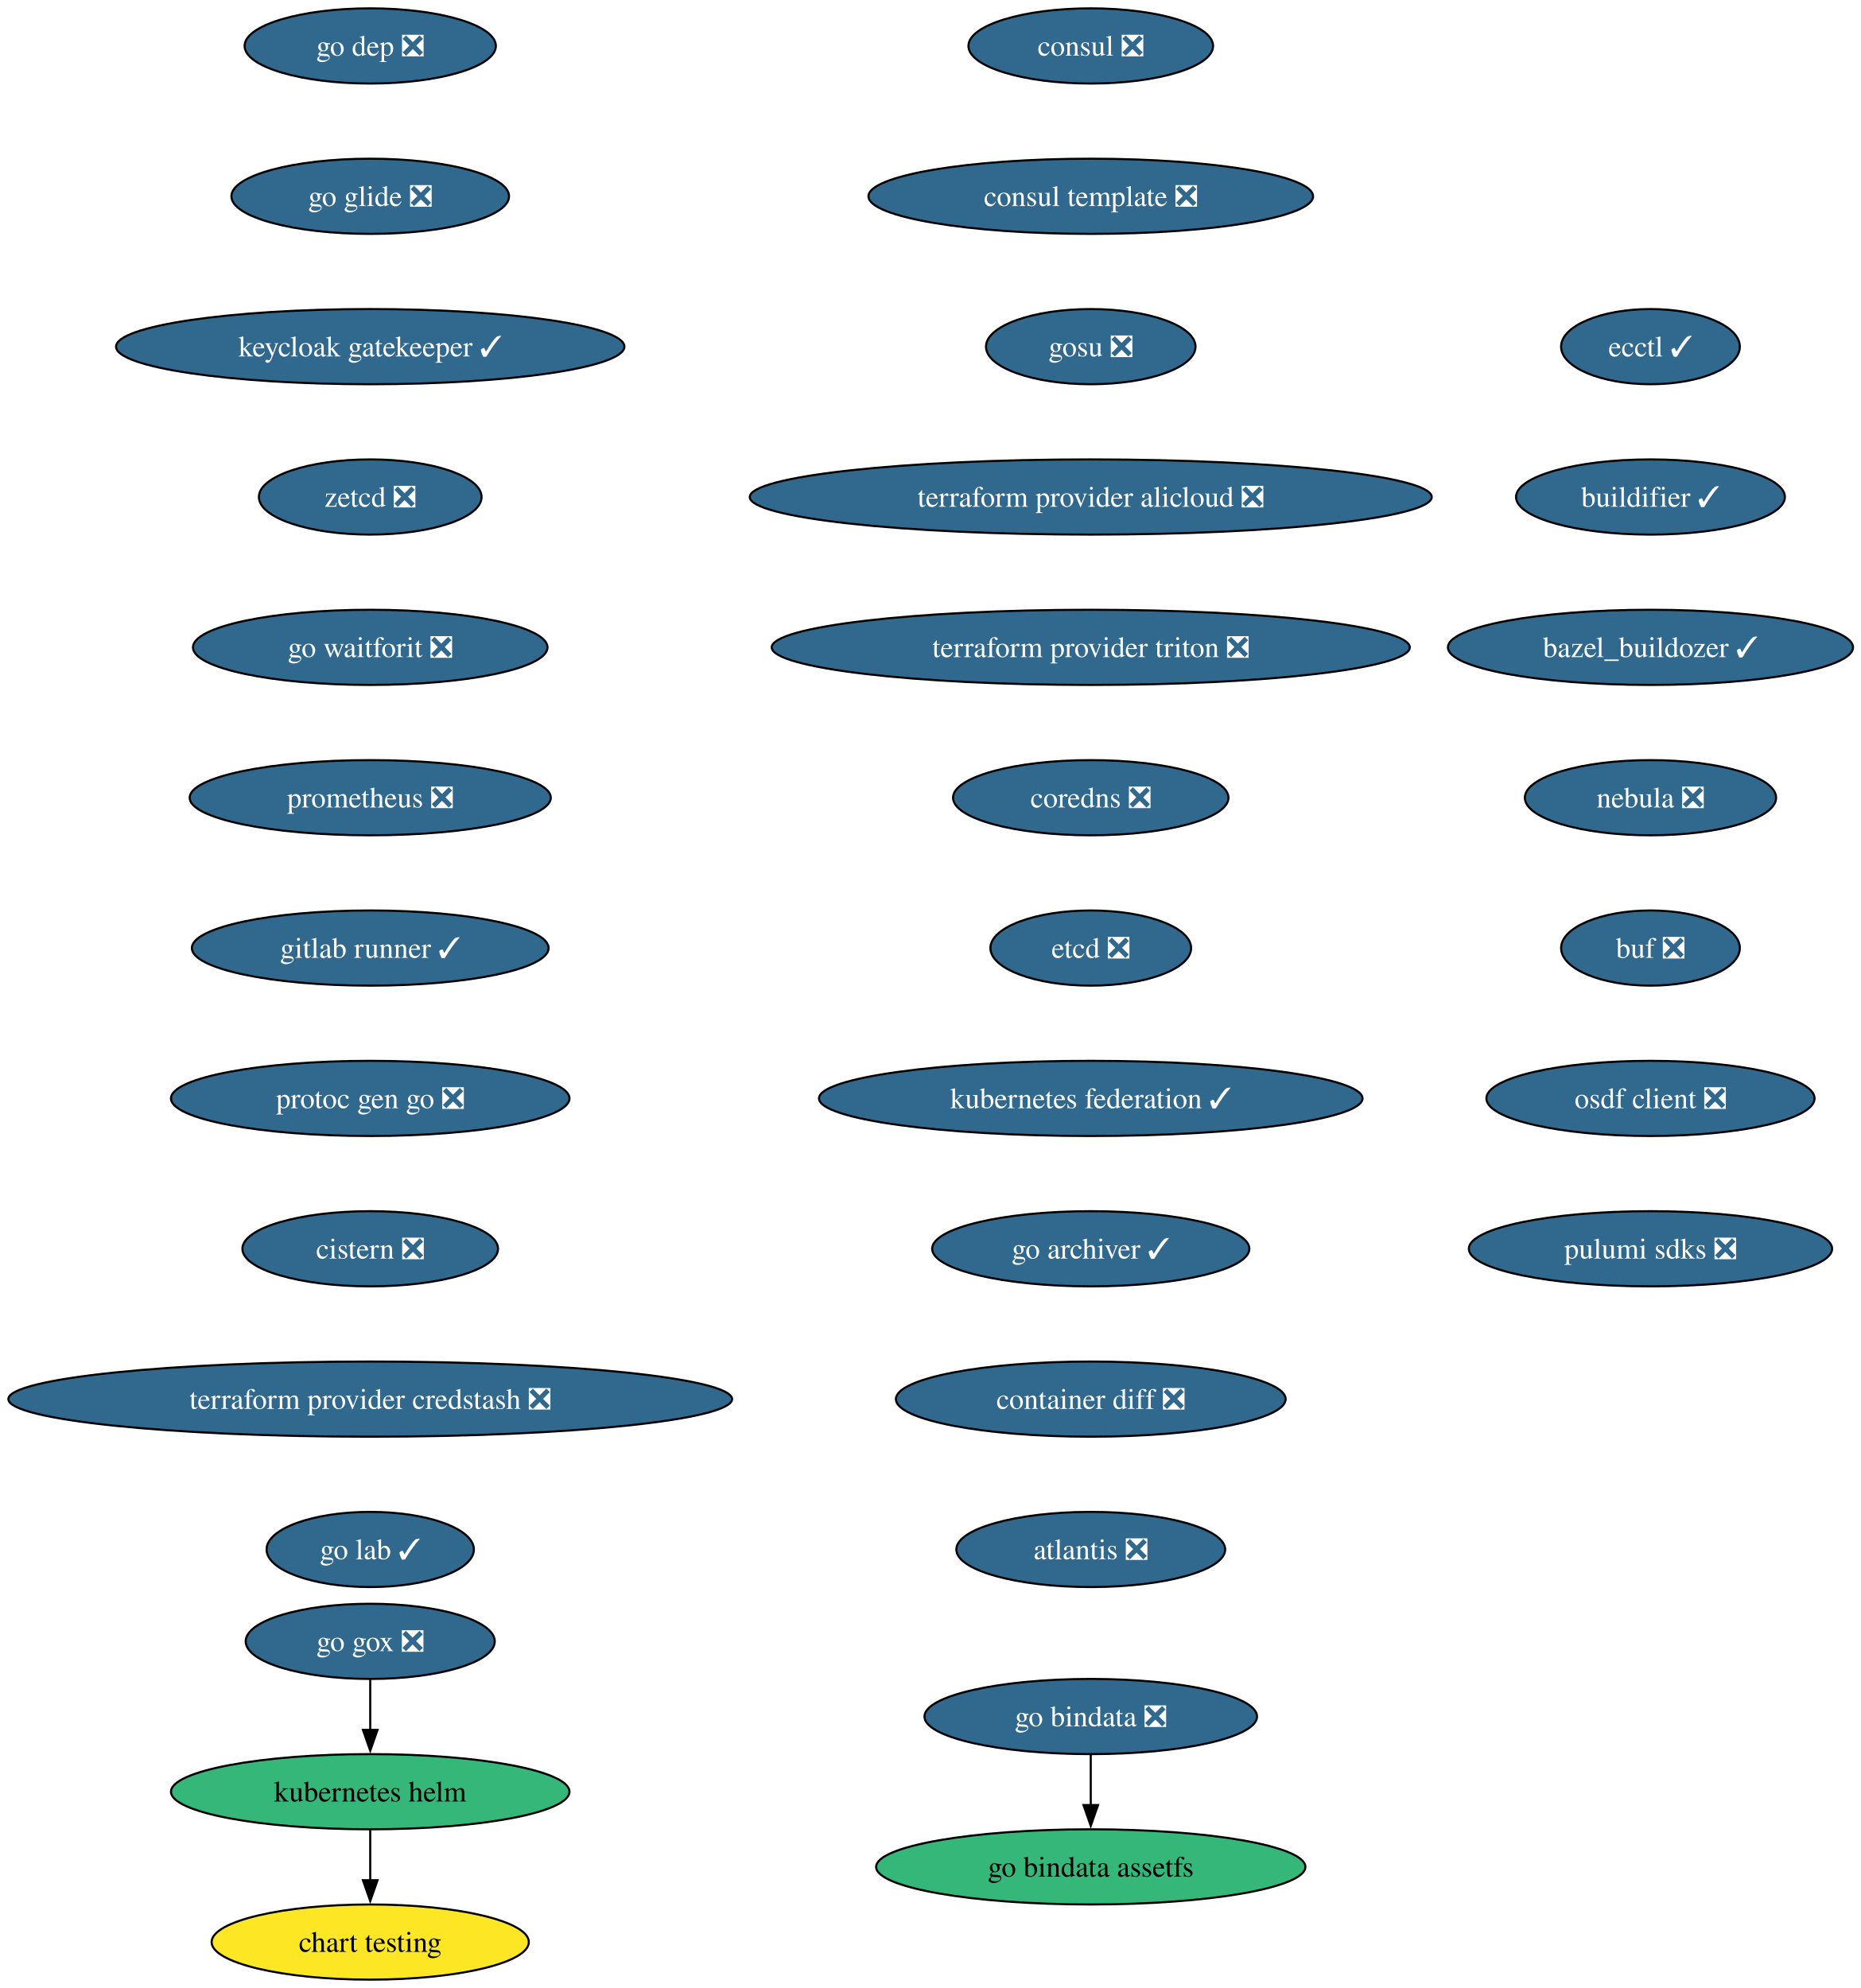
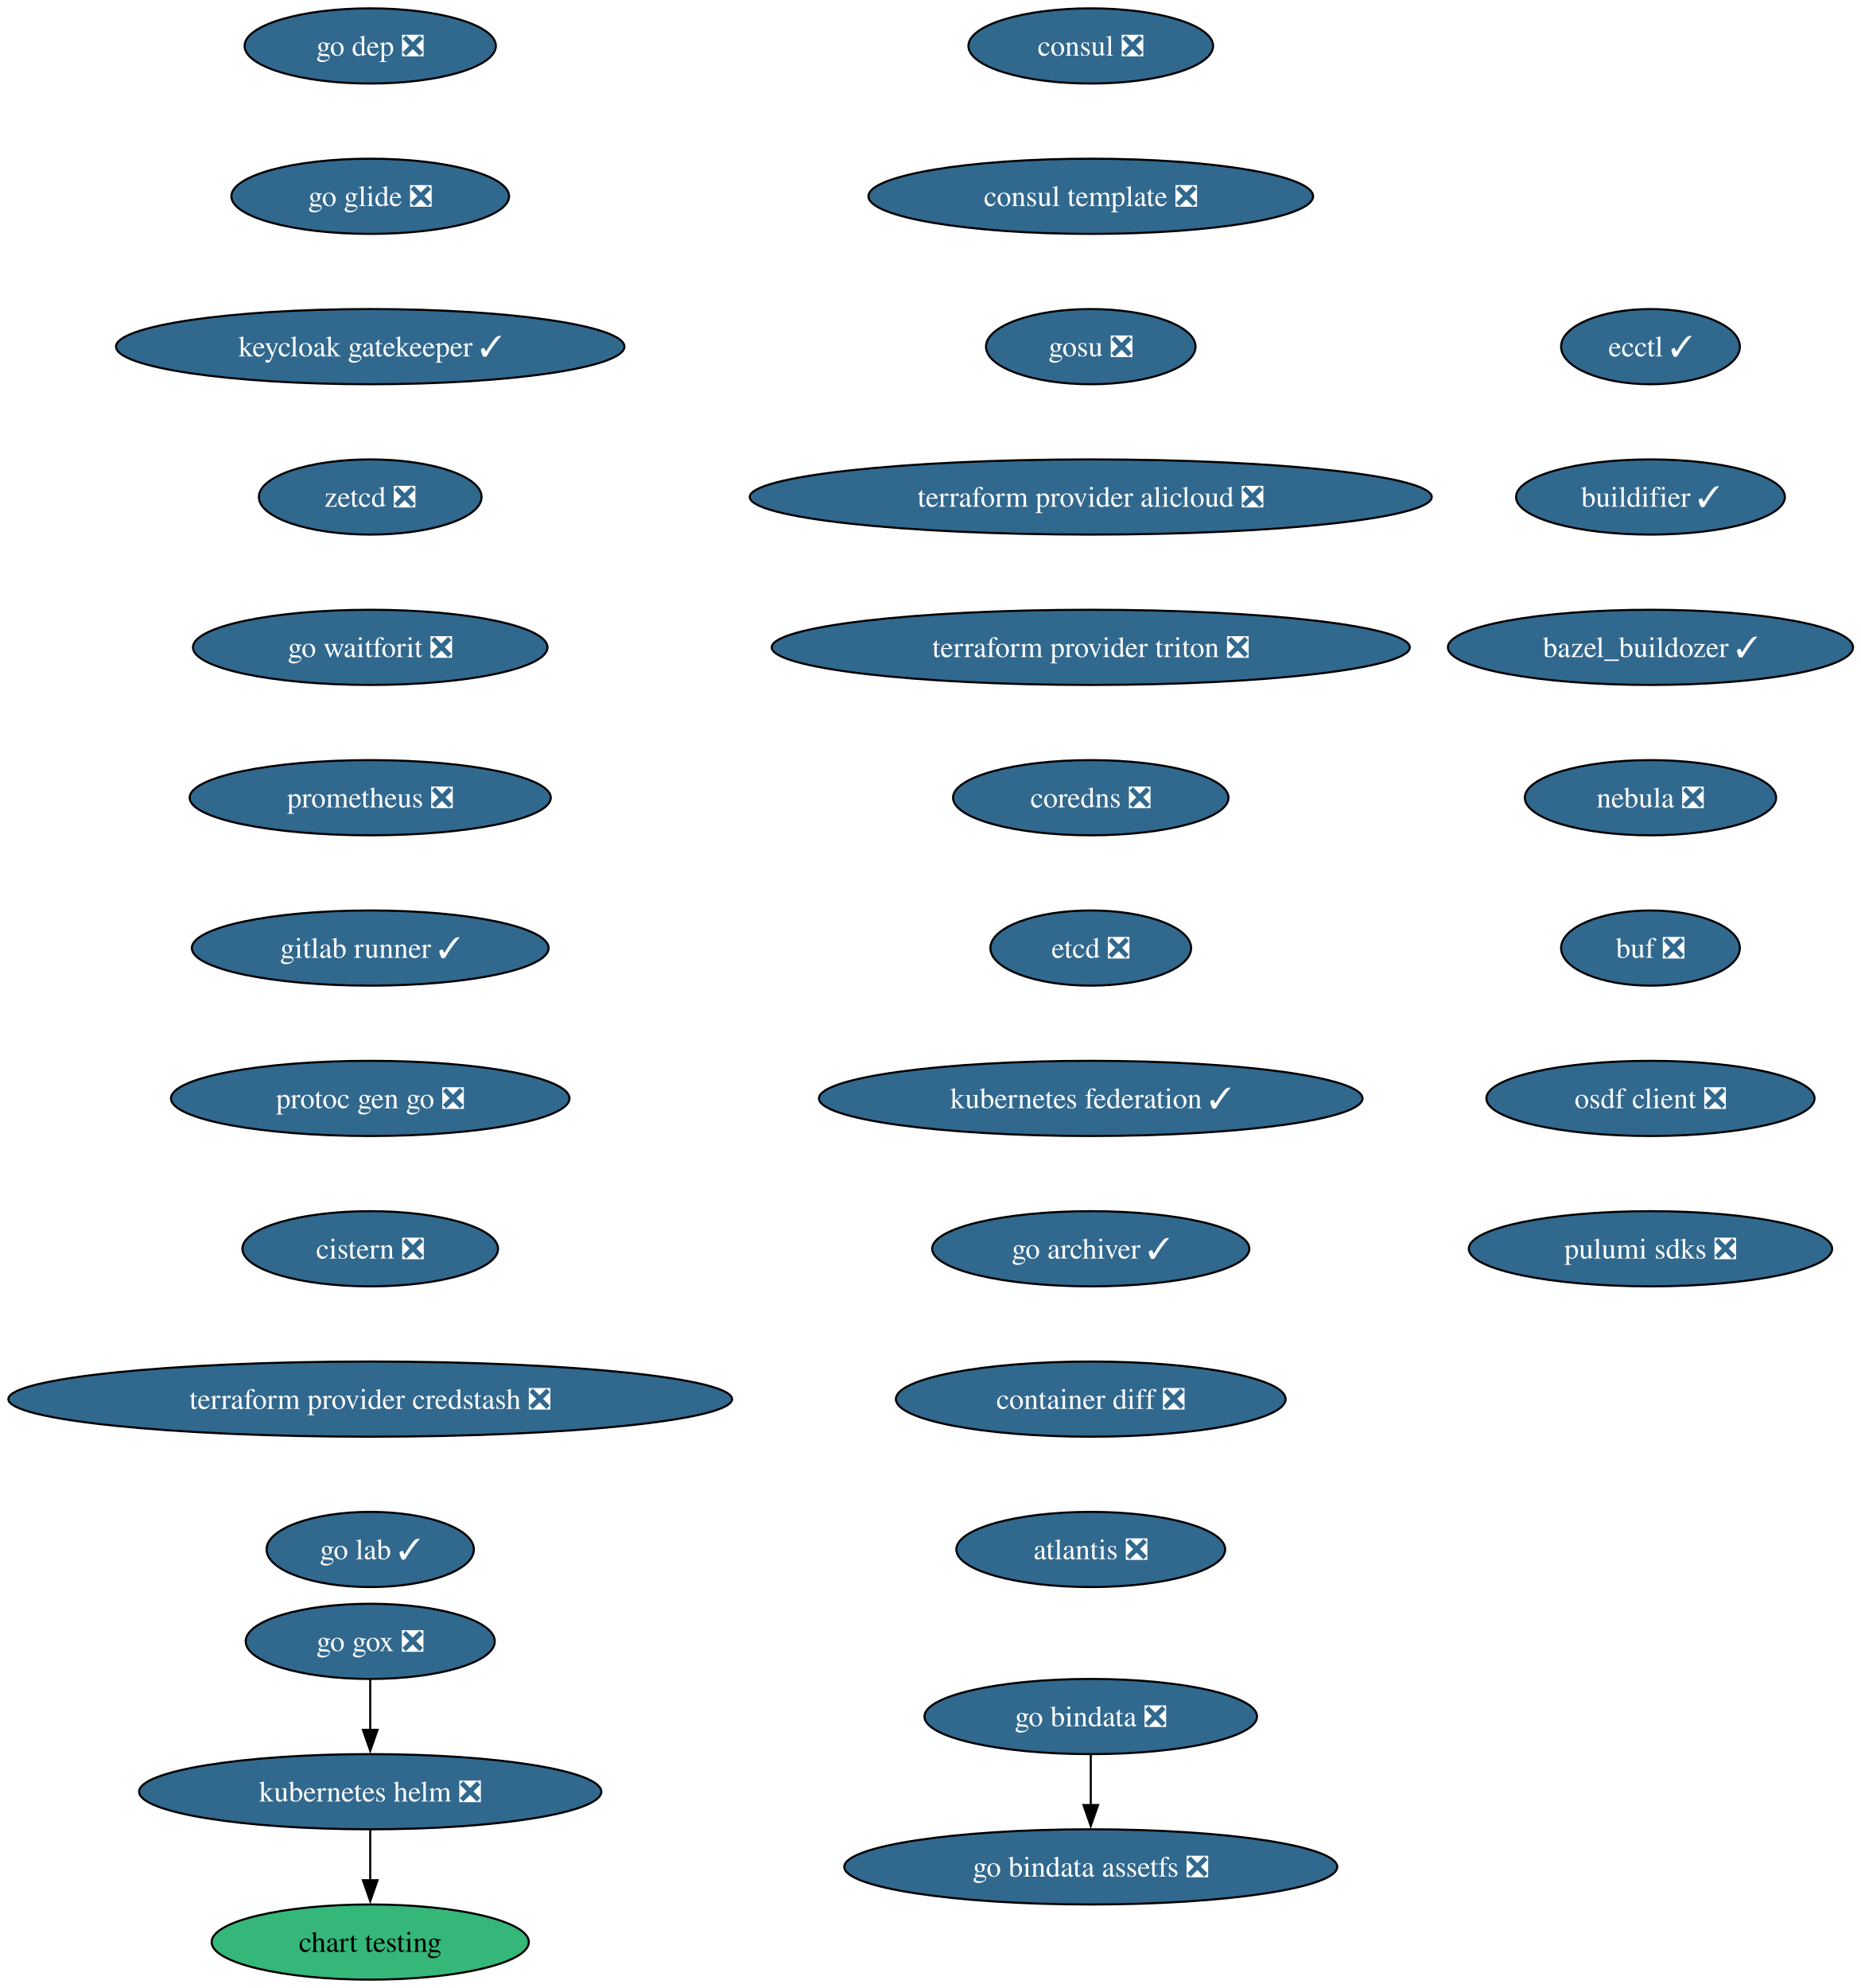
<svg xmlns="http://www.w3.org/2000/svg" xmlns:xlink="http://www.w3.org/1999/xlink" width="891pt" height="952pt" viewBox="0.00 0.00 891.00 952.00">
  <g id="graph0" class="graph" transform="scale(1 1) rotate(0) translate(4 948)">
    <polygon fill="white" stroke="none" points="-4,4 -4,-948 887.25,-948 887.25,4 -4,4" />
    <g id="node1" class="node">
      <g id="a_node1">
        <a xlink:href="https://github.com/conda-forge/consul-feedstock/pull/52" xlink:title="consul ❎">
          <ellipse fill="#31688e" stroke="black" cx="518.27" cy="-926" rx="58.57" ry="18" />
          <text xml:space="preserve" text-anchor="middle" x="518.27" y="-921.33" font-family="Times,serif" font-size="14.00" fill="white">consul ❎</text>
        </a>
      </g>
    </g>
    <g id="node2" class="node">
      <g id="a_node2">
        <a xlink:href="https://github.com/conda-forge/consul-template-feedstock/pull/16" xlink:title="consul template ❎">
          <ellipse fill="#31688e" stroke="black" cx="518.27" cy="-854" rx="106.45" ry="18" />
          <text xml:space="preserve" text-anchor="middle" x="518.27" y="-849.33" font-family="Times,serif" font-size="14.00" fill="white">consul template ❎</text>
        </a>
      </g>
    </g>
    <g id="node3" class="node">
      <g id="a_node3">
        <a xlink:href="https://github.com/conda-forge/gosu-feedstock/pull/18" xlink:title="gosu ❎">
          <ellipse fill="#31688e" stroke="black" cx="518.27" cy="-782" rx="50.16" ry="18" />
          <text xml:space="preserve" text-anchor="middle" x="518.27" y="-777.33" font-family="Times,serif" font-size="14.00" fill="white">gosu ❎</text>
        </a>
      </g>
    </g>
    <g id="node4" class="node">
      <g id="a_node4">
        <a xlink:href="https://github.com/conda-forge/terraform-provider-alicloud-feedstock/pull/84" xlink:title="terraform provider alicloud ❎">
          <ellipse fill="#31688e" stroke="black" cx="518.27" cy="-710" rx="163.27" ry="18" />
          <text xml:space="preserve" text-anchor="middle" x="518.27" y="-705.33" font-family="Times,serif" font-size="14.00" fill="white">terraform provider alicloud ❎</text>
        </a>
      </g>
    </g>
    <g id="node5" class="node">
      <g id="a_node5">
        <a xlink:href="https://github.com/conda-forge/terraform-provider-triton-feedstock/pull/13" xlink:title="terraform provider triton ❎">
          <ellipse fill="#31688e" stroke="black" cx="518.27" cy="-638" rx="152.75" ry="18" />
          <text xml:space="preserve" text-anchor="middle" x="518.27" y="-633.33" font-family="Times,serif" font-size="14.00" fill="white">terraform provider triton ❎</text>
        </a>
      </g>
    </g>
    <g id="node6" class="node">
      <g id="a_node6">
        <a xlink:href="https://github.com/conda-forge/coredns-feedstock/pull/34" xlink:title="coredns ❎">
          <ellipse fill="#31688e" stroke="black" cx="518.27" cy="-566" rx="65.94" ry="18" />
          <text xml:space="preserve" text-anchor="middle" x="518.27" y="-561.33" font-family="Times,serif" font-size="14.00" fill="white">coredns ❎</text>
        </a>
      </g>
    </g>
    <g id="node7" class="node">
      <g id="a_node7">
        <a xlink:href="https://github.com/conda-forge/etcd-feedstock/pull/43" xlink:title="etcd ❎">
          <ellipse fill="#31688e" stroke="black" cx="518.27" cy="-494" rx="48.05" ry="18" />
          <text xml:space="preserve" text-anchor="middle" x="518.27" y="-489.32" font-family="Times,serif" font-size="14.00" fill="white">etcd ❎</text>
        </a>
      </g>
    </g>
    <g id="node8" class="node">
      <g id="a_node8">
        <a xlink:href="https://github.com/conda-forge/kubernetes-federation-feedstock/pull/6" xlink:title="kubernetes federation ✓">
          <ellipse fill="#31688e" stroke="black" cx="518.27" cy="-422" rx="130.13" ry="18" />
          <text xml:space="preserve" text-anchor="middle" x="518.27" y="-417.32" font-family="Times,serif" font-size="14.00" fill="white">kubernetes federation ✓</text>
        </a>
      </g>
    </g>
    <g id="node11" class="node">
      <g id="a_node11">
        <a xlink:href="https://github.com/conda-forge/go-archiver-feedstock/pull/19" xlink:title="go archiver ✓">
          <ellipse fill="#31688e" stroke="black" cx="518.27" cy="-350" rx="75.94" ry="18" />
          <text xml:space="preserve" text-anchor="middle" x="518.27" y="-345.32" font-family="Times,serif" font-size="14.00" fill="white">go archiver ✓</text>
        </a>
      </g>
    </g>
    <g id="node9" class="node">
      <g id="a_node9">
-         <a xlink:href="https://github.com/conda-forge/kubernetes-helm-feedstock" xlink:title="kubernetes helm">
-           <ellipse fill="#35b779" stroke="black" cx="173.27" cy="-90" rx="95.4" ry="18" />
-           <text xml:space="preserve" text-anchor="middle" x="173.27" y="-85.33" font-family="Times,serif" font-size="14.00">kubernetes helm</text>
+         <a xlink:href="https://github.com/conda-forge/kubernetes-helm-feedstock/pull/103" xlink:title="kubernetes helm ❎">
+           <ellipse fill="#31688e" stroke="black" cx="173.27" cy="-90" rx="110.66" ry="18" />
+           <text xml:space="preserve" text-anchor="middle" x="173.27" y="-85.33" font-family="Times,serif" font-size="14.00" fill="white">kubernetes helm ❎</text>
        </a>
      </g>
    </g>
    <g id="node10" class="node">
      <g id="a_node10">
        <a xlink:href="https://github.com/conda-forge/chart-testing-feedstock" xlink:title="chart testing">
-           <ellipse fill="#fde725" stroke="black" cx="173.27" cy="-18" rx="75.94" ry="18" />
+           <ellipse fill="#35b779" stroke="black" cx="173.27" cy="-18" rx="75.94" ry="18" />
          <text xml:space="preserve" text-anchor="middle" x="173.27" y="-13.32" font-family="Times,serif" font-size="14.00">chart testing</text>
        </a>
      </g>
    </g>
    <g id="edge8" class="edge">
      <path fill="none" stroke="black" d="M173.27,-71.7C173.27,-64.41 173.27,-55.73 173.27,-47.54" />
      <polygon fill="black" stroke="black" points="176.77,-47.62 173.27,-37.62 169.77,-47.62 176.77,-47.62" />
    </g>
    <g id="node12" class="node">
      <g id="a_node12">
        <a xlink:href="https://github.com/conda-forge/container-diff-feedstock/pull/12" xlink:title="container diff ❎">
          <ellipse fill="#31688e" stroke="black" cx="518.27" cy="-278" rx="93.3" ry="18" />
          <text xml:space="preserve" text-anchor="middle" x="518.27" y="-273.32" font-family="Times,serif" font-size="14.00" fill="white">container diff ❎</text>
        </a>
      </g>
    </g>
    <g id="node13" class="node">
      <g id="a_node13">
        <a xlink:href="https://github.com/conda-forge/atlantis-feedstock/pull/25" xlink:title="atlantis ❎">
          <ellipse fill="#31688e" stroke="black" cx="518.27" cy="-206" rx="64.36" ry="18" />
          <text xml:space="preserve" text-anchor="middle" x="518.27" y="-201.32" font-family="Times,serif" font-size="14.00" fill="white">atlantis ❎</text>
        </a>
      </g>
    </g>
    <g id="node14" class="node">
      <g id="a_node14">
        <a xlink:href="https://github.com/conda-forge/go-dep-feedstock/pull/14" xlink:title="go dep ❎">
          <ellipse fill="#31688e" stroke="black" cx="173.27" cy="-926" rx="60.15" ry="18" />
          <text xml:space="preserve" text-anchor="middle" x="173.27" y="-921.33" font-family="Times,serif" font-size="14.00" fill="white">go dep ❎</text>
        </a>
      </g>
    </g>
    <g id="node15" class="node">
      <g id="a_node15">
        <a xlink:href="https://github.com/conda-forge/go-glide-feedstock/pull/3" xlink:title="go glide ❎">
          <ellipse fill="#31688e" stroke="black" cx="173.27" cy="-854" rx="66.47" ry="18" />
          <text xml:space="preserve" text-anchor="middle" x="173.27" y="-849.33" font-family="Times,serif" font-size="14.00" fill="white">go glide ❎</text>
        </a>
      </g>
    </g>
    <g id="node17" class="node">
      <g id="a_node17">
        <a xlink:href="https://github.com/conda-forge/keycloak-gatekeeper-feedstock/pull/11" xlink:title="keycloak gatekeeper ✓">
          <ellipse fill="#31688e" stroke="black" cx="173.27" cy="-782" rx="121.71" ry="18" />
          <text xml:space="preserve" text-anchor="middle" x="173.27" y="-777.33" font-family="Times,serif" font-size="14.00" fill="white">keycloak gatekeeper ✓</text>
        </a>
      </g>
    </g>
    <g id="node16" class="node">
      <g id="a_node16">
        <a xlink:href="https://github.com/conda-forge/go-gox-feedstock/pull/2" xlink:title="go gox ❎">
          <ellipse fill="#31688e" stroke="black" cx="173.27" cy="-162" rx="59.63" ry="18" />
          <text xml:space="preserve" text-anchor="middle" x="173.27" y="-157.32" font-family="Times,serif" font-size="14.00" fill="white">go gox ❎</text>
        </a>
      </g>
    </g>
    <g id="edge13" class="edge">
      <path fill="none" stroke="black" d="M173.27,-143.7C173.27,-136.41 173.27,-127.73 173.27,-119.54" />
      <polygon fill="black" stroke="black" points="176.77,-119.62 173.27,-109.62 169.77,-119.62 176.77,-119.62" />
    </g>
    <g id="node20" class="node">
      <g id="a_node20">
        <a xlink:href="https://github.com/conda-forge/zetcd-feedstock/pull/5" xlink:title="zetcd ❎">
          <ellipse fill="#31688e" stroke="black" cx="173.27" cy="-710" rx="53.31" ry="18" />
          <text xml:space="preserve" text-anchor="middle" x="173.27" y="-705.33" font-family="Times,serif" font-size="14.00" fill="white">zetcd ❎</text>
        </a>
      </g>
    </g>
    <g id="node18" class="node">
      <g id="a_node18">
        <a xlink:href="https://github.com/conda-forge/go-bindata-feedstock/pull/2" xlink:title="go bindata ❎">
          <ellipse fill="#31688e" stroke="black" cx="518.27" cy="-126" rx="79.62" ry="18" />
          <text xml:space="preserve" text-anchor="middle" x="518.27" y="-121.33" font-family="Times,serif" font-size="14.00" fill="white">go bindata ❎</text>
        </a>
      </g>
    </g>
    <g id="node19" class="node">
      <g id="a_node19">
-         <a xlink:href="https://github.com/conda-forge/go-bindata-assetfs-feedstock" xlink:title="go bindata assetfs">
-           <ellipse fill="#35b779" stroke="black" cx="518.27" cy="-54" rx="102.77" ry="18" />
-           <text xml:space="preserve" text-anchor="middle" x="518.27" y="-49.33" font-family="Times,serif" font-size="14.00">go bindata assetfs</text>
+         <a xlink:href="https://github.com/conda-forge/go-bindata-assetfs-feedstock/pull/3" xlink:title="go bindata assetfs ❎">
+           <ellipse fill="#31688e" stroke="black" cx="518.27" cy="-54" rx="118.02" ry="18" />
+           <text xml:space="preserve" text-anchor="middle" x="518.27" y="-49.33" font-family="Times,serif" font-size="14.00" fill="white">go bindata assetfs ❎</text>
        </a>
      </g>
    </g>
    <g id="edge15" class="edge">
      <path fill="none" stroke="black" d="M518.27,-107.7C518.27,-100.41 518.27,-91.73 518.27,-83.54" />
      <polygon fill="black" stroke="black" points="521.77,-83.62 518.27,-73.62 514.77,-83.62 521.77,-83.62" />
    </g>
    <g id="node21" class="node">
      <g id="a_node21">
        <a xlink:href="https://github.com/conda-forge/go-waitforit-feedstock/pull/2" xlink:title="go waitforit ❎">
          <ellipse fill="#31688e" stroke="black" cx="173.27" cy="-638" rx="84.88" ry="18" />
          <text xml:space="preserve" text-anchor="middle" x="173.27" y="-633.33" font-family="Times,serif" font-size="14.00" fill="white">go waitforit ❎</text>
        </a>
      </g>
    </g>
    <g id="node22" class="node">
      <g id="a_node22">
        <a xlink:href="https://github.com/conda-forge/prometheus-feedstock/pull/62" xlink:title="prometheus ❎">
          <ellipse fill="#31688e" stroke="black" cx="173.27" cy="-566" rx="86.46" ry="18" />
          <text xml:space="preserve" text-anchor="middle" x="173.27" y="-561.33" font-family="Times,serif" font-size="14.00" fill="white">prometheus ❎</text>
        </a>
      </g>
    </g>
    <g id="node23" class="node">
      <g id="a_node23">
        <a xlink:href="https://github.com/conda-forge/gitlab-runner-feedstock/pull/11" xlink:title="gitlab runner ✓">
          <ellipse fill="#31688e" stroke="black" cx="173.27" cy="-494" rx="85.41" ry="18" />
          <text xml:space="preserve" text-anchor="middle" x="173.27" y="-489.32" font-family="Times,serif" font-size="14.00" fill="white">gitlab runner ✓</text>
        </a>
      </g>
    </g>
    <g id="node24" class="node">
      <g id="a_node24">
        <a xlink:href="https://github.com/conda-forge/protoc-gen-go-feedstock/pull/18" xlink:title="protoc gen go ❎">
          <ellipse fill="#31688e" stroke="black" cx="173.27" cy="-422" rx="95.4" ry="18" />
          <text xml:space="preserve" text-anchor="middle" x="173.27" y="-417.32" font-family="Times,serif" font-size="14.00" fill="white">protoc gen go ❎</text>
        </a>
      </g>
    </g>
    <g id="node25" class="node">
      <g id="a_node25">
        <a xlink:href="https://github.com/conda-forge/cistern-feedstock/pull/2" xlink:title="cistern ❎">
          <ellipse fill="#31688e" stroke="black" cx="173.27" cy="-350" rx="61.2" ry="18" />
          <text xml:space="preserve" text-anchor="middle" x="173.27" y="-345.32" font-family="Times,serif" font-size="14.00" fill="white">cistern ❎</text>
        </a>
      </g>
    </g>
    <g id="node26" class="node">
      <g id="a_node26">
        <a xlink:href="https://github.com/conda-forge/terraform-provider-credstash-feedstock/pull/6" xlink:title="terraform provider credstash ❎">
          <ellipse fill="#31688e" stroke="black" cx="173.27" cy="-278" rx="173.27" ry="18" />
          <text xml:space="preserve" text-anchor="middle" x="173.27" y="-273.32" font-family="Times,serif" font-size="14.00" fill="white">terraform provider credstash ❎</text>
        </a>
      </g>
    </g>
    <g id="node27" class="node">
      <g id="a_node27">
        <a xlink:href="https://github.com/conda-forge/go-lab-feedstock/pull/6" xlink:title="go lab ✓">
          <ellipse fill="#31688e" stroke="black" cx="173.27" cy="-206" rx="49.63" ry="18" />
          <text xml:space="preserve" text-anchor="middle" x="173.27" y="-201.32" font-family="Times,serif" font-size="14.00" fill="white">go lab ✓</text>
        </a>
      </g>
    </g>
    <g id="node28" class="node">
      <g id="a_node28">
        <a xlink:href="https://github.com/conda-forge/ecctl-feedstock/pull/14" xlink:title="ecctl ✓">
          <ellipse fill="#31688e" stroke="black" cx="786.27" cy="-782" rx="42.79" ry="18" />
          <text xml:space="preserve" text-anchor="middle" x="786.27" y="-777.33" font-family="Times,serif" font-size="14.00" fill="white">ecctl ✓</text>
        </a>
      </g>
    </g>
    <g id="node29" class="node">
      <g id="a_node29">
        <a xlink:href="https://github.com/conda-forge/buildifier-feedstock/pull/33" xlink:title="buildifier ✓">
          <ellipse fill="#31688e" stroke="black" cx="786.27" cy="-710" rx="64.36" ry="18" />
          <text xml:space="preserve" text-anchor="middle" x="786.27" y="-705.33" font-family="Times,serif" font-size="14.00" fill="white">buildifier ✓</text>
        </a>
      </g>
    </g>
    <g id="node30" class="node">
      <g id="a_node30">
        <a xlink:href="https://github.com/conda-forge/bazel_buildozer-feedstock/pull/14" xlink:title="bazel_buildozer ✓">
          <ellipse fill="#31688e" stroke="black" cx="786.27" cy="-638" rx="96.98" ry="18" />
          <text xml:space="preserve" text-anchor="middle" x="786.27" y="-633.33" font-family="Times,serif" font-size="14.00" fill="white">bazel_buildozer ✓</text>
        </a>
      </g>
    </g>
    <g id="node31" class="node">
      <g id="a_node31">
        <a xlink:href="https://github.com/conda-forge/nebula-feedstock/pull/7" xlink:title="nebula ❎">
          <ellipse fill="#31688e" stroke="black" cx="786.27" cy="-566" rx="60.15" ry="18" />
          <text xml:space="preserve" text-anchor="middle" x="786.27" y="-561.33" font-family="Times,serif" font-size="14.00" fill="white">nebula ❎</text>
        </a>
      </g>
    </g>
    <g id="node32" class="node">
      <g id="a_node32">
        <a xlink:href="https://github.com/conda-forge/buf-feedstock/pull/44" xlink:title="buf ❎">
          <ellipse fill="#31688e" stroke="black" cx="786.27" cy="-494" rx="42.79" ry="18" />
          <text xml:space="preserve" text-anchor="middle" x="786.27" y="-489.32" font-family="Times,serif" font-size="14.00" fill="white">buf ❎</text>
        </a>
      </g>
    </g>
    <g id="node33" class="node">
      <g id="a_node33">
        <a xlink:href="https://github.com/conda-forge/osdf-client-feedstock/pull/3" xlink:title="osdf client ❎">
          <ellipse fill="#31688e" stroke="black" cx="786.27" cy="-422" rx="78.57" ry="18" />
          <text xml:space="preserve" text-anchor="middle" x="786.27" y="-417.32" font-family="Times,serif" font-size="14.00" fill="white">osdf client ❎</text>
        </a>
      </g>
    </g>
    <g id="node34" class="node">
      <g id="a_node34">
        <a xlink:href="https://github.com/conda-forge/pulumi-sdks-feedstock/pull/32" xlink:title="pulumi sdks ❎">
          <ellipse fill="#31688e" stroke="black" cx="786.27" cy="-350" rx="86.98" ry="18" />
          <text xml:space="preserve" text-anchor="middle" x="786.27" y="-345.32" font-family="Times,serif" font-size="14.00" fill="white">pulumi sdks ❎</text>
        </a>
      </g>
    </g>
  </g>
</svg>
